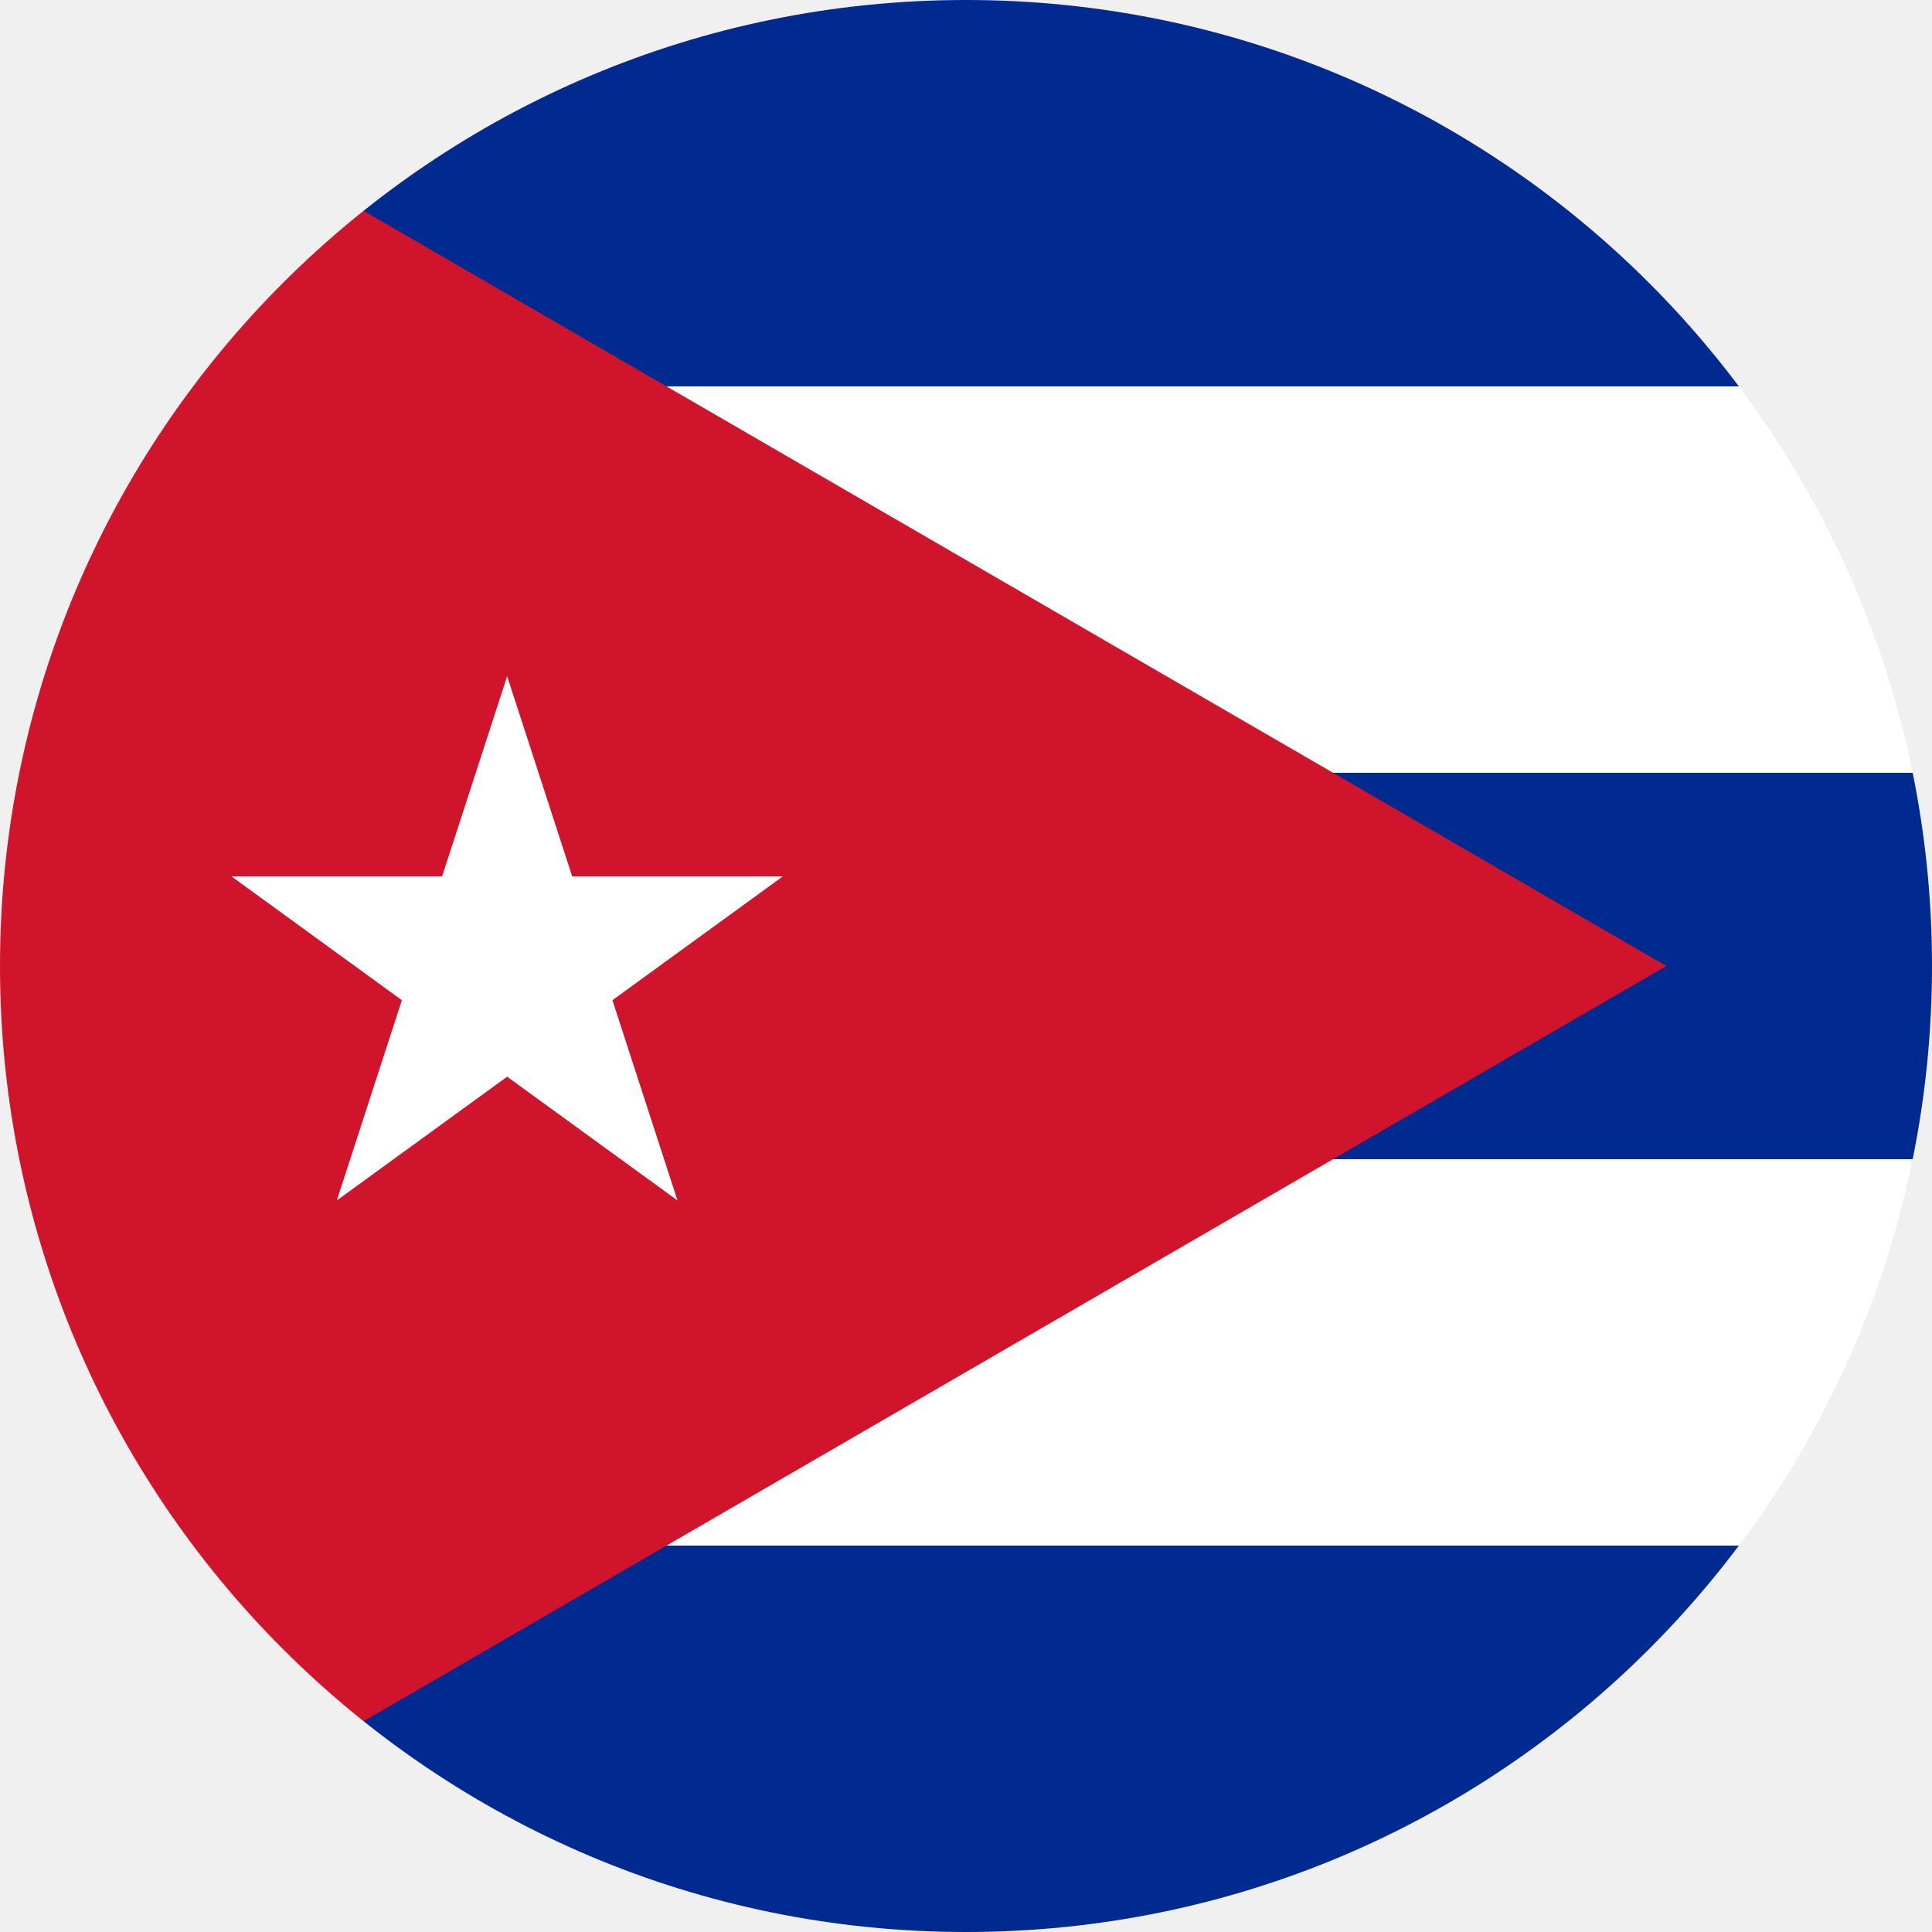
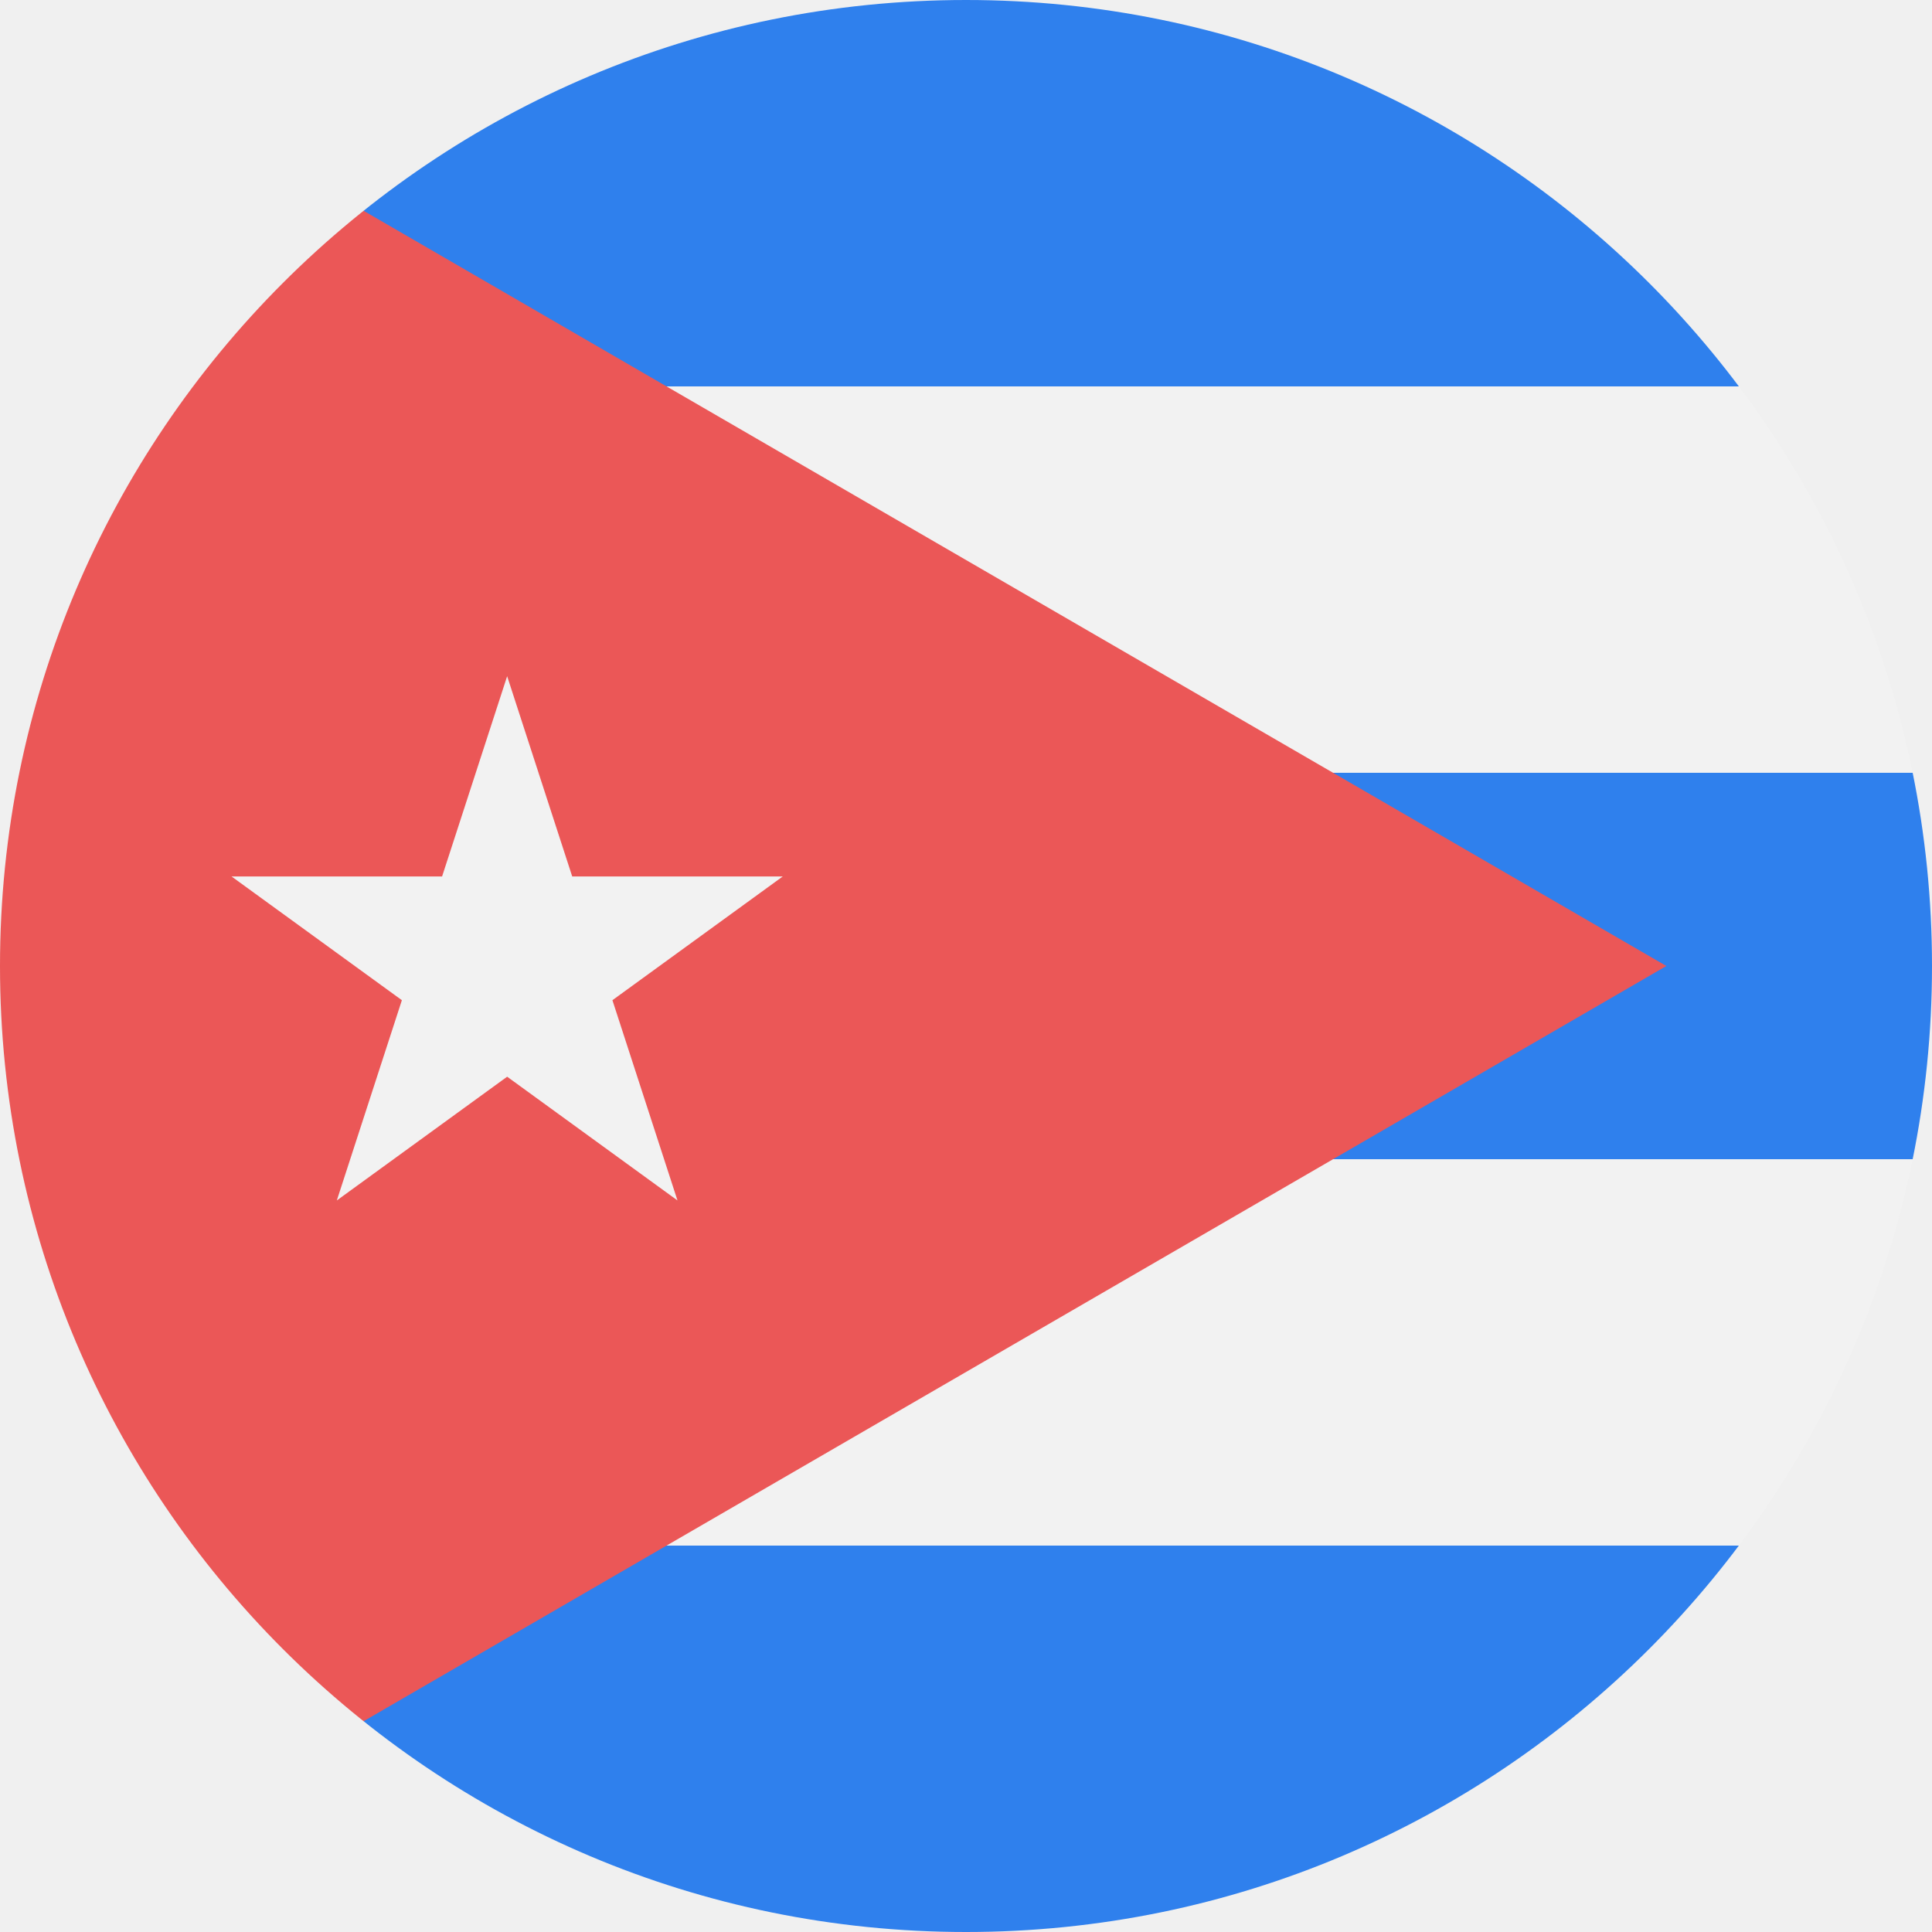
<svg viewBox="0 0 80 80" fill="none">
  <mask id="mask0" mask-type="alpha" maskUnits="userSpaceOnUse" x="0" y="0" width="80" height="80">
-     <rect width="80" height="80" rx="40" fill="white" />
+     <circle cx="40" cy="40" r="40" fill="#C4C4C4" />
  </mask>
  <g mask="url(#mask0)">
-     <rect width="80" height="80" fill="white" />
-     <rect width="80" height="16" fill="#002A8F" />
-     <rect y="64" width="80" height="16" fill="#002A8F" />
-     <rect y="32" width="80" height="16" fill="#002A8F" />
-     <path d="M0 0V80L69 40L0 0Z" fill="#CF142B" />
-     <path d="M21 28L23.694 36.292H32.413L25.359 41.416L28.053 49.708L21 44.584L13.947 49.708L16.641 41.416L9.587 36.292H18.306L21 28Z" fill="white" />
+     <rect width="80" height="80" fill="#F2F2F2" />
+     <rect width="80" height="16" fill="#2F80ED" />
+     <rect y="64" width="80" height="16" fill="#2F80ED" />
+     <rect y="32" width="80" height="16" fill="#2F80ED" />
+     <path d="M0 0V80L69 40L0 0Z" fill="#EB5757" />
+     <path d="M21 28L23.694 36.292H32.413L25.359 41.416L28.053 49.708L21 44.584L13.947 49.708L16.641 41.416L9.587 36.292H18.306L21 28Z" fill="#F2F2F2" />
  </g>
</svg>
